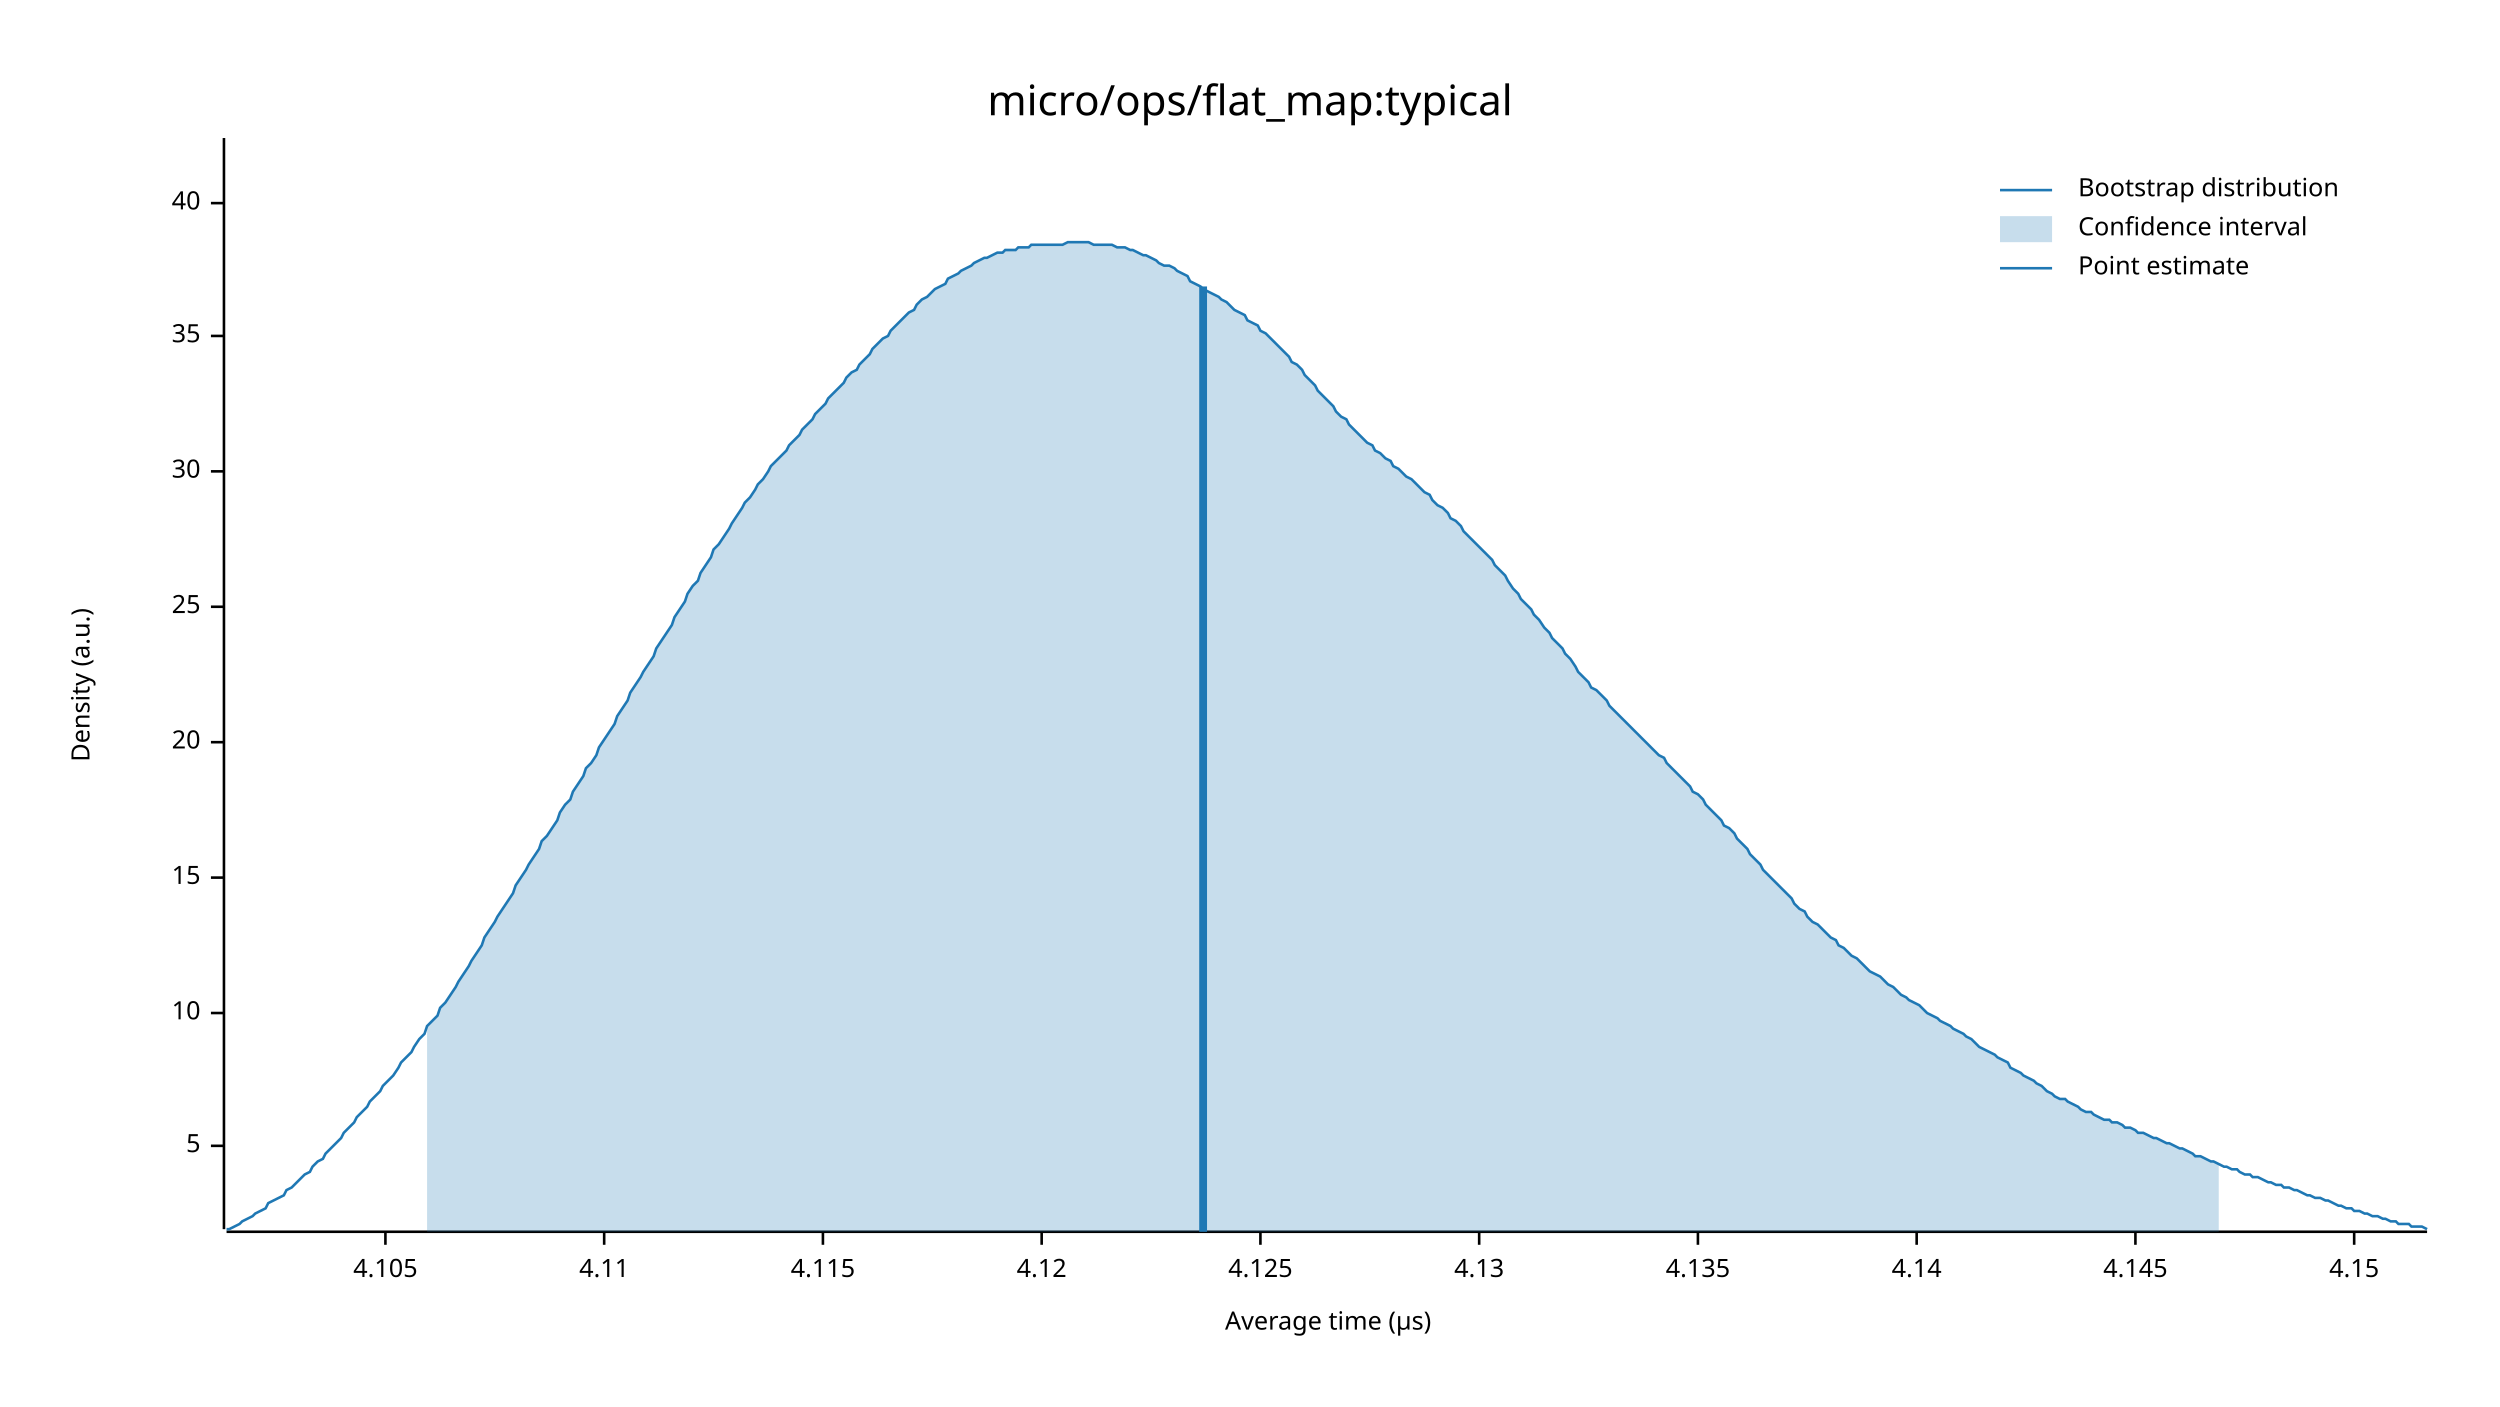
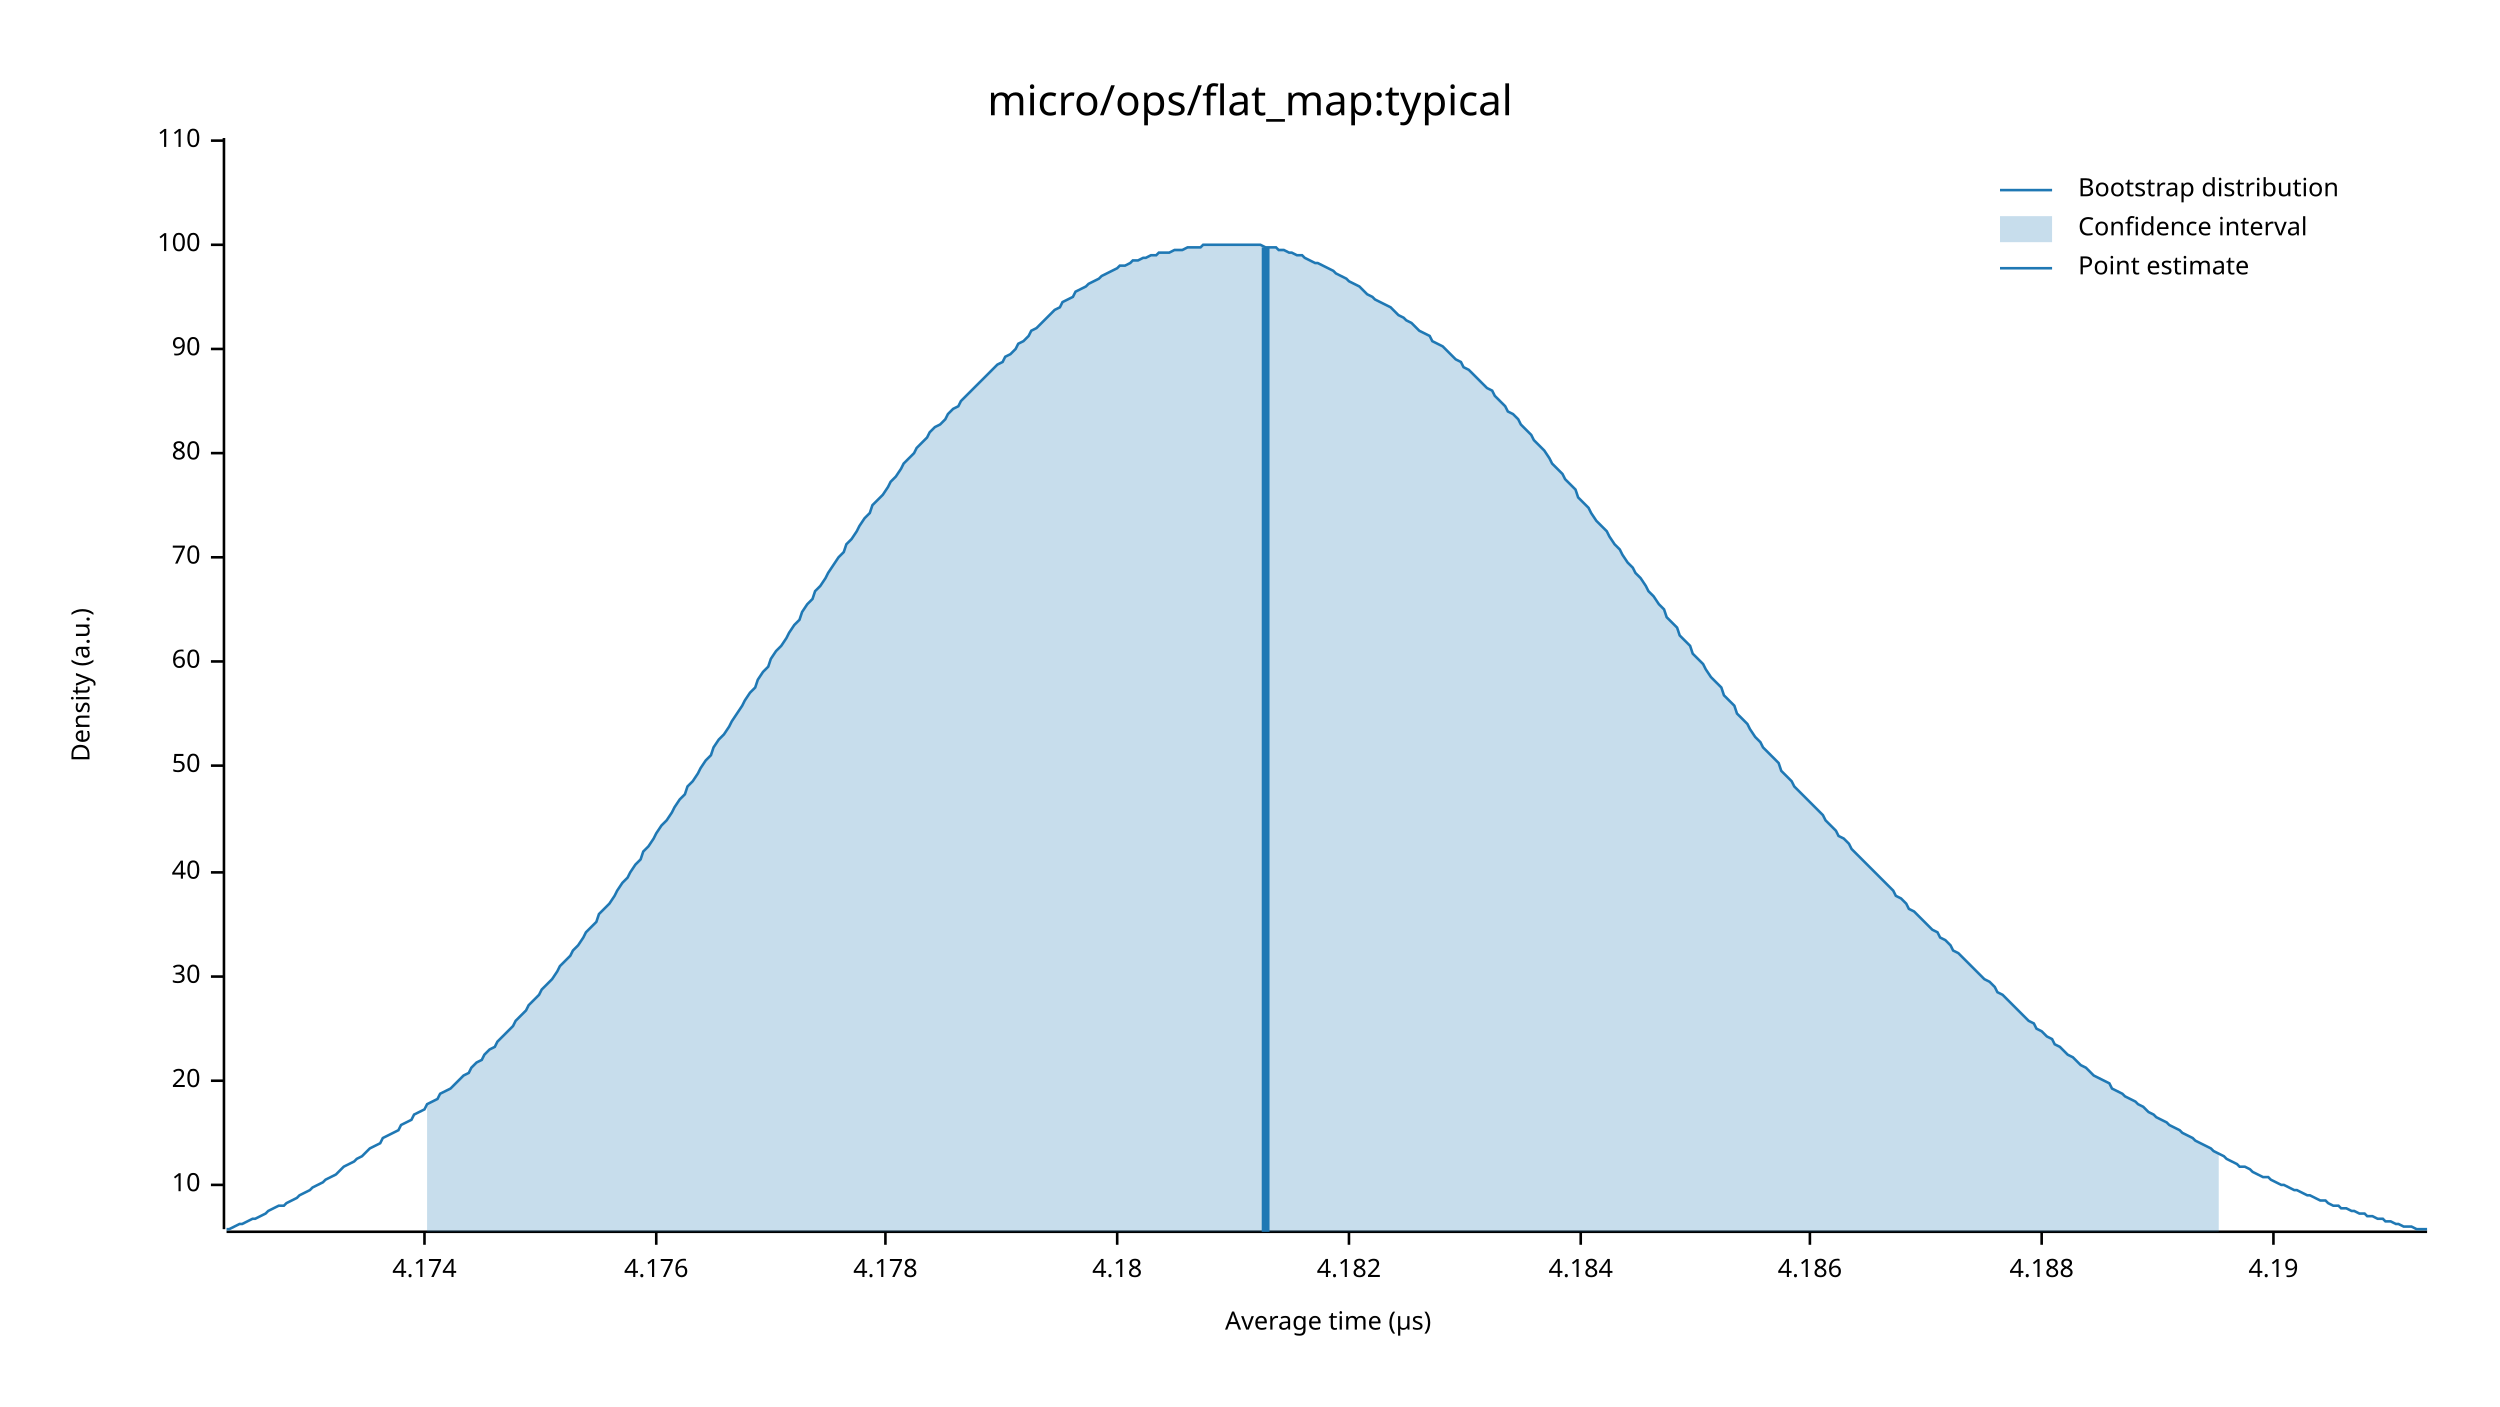
<svg xmlns="http://www.w3.org/2000/svg" width="960" height="540" viewBox="0 0 960 540">
  <text x="480" y="32" dy="0.76em" text-anchor="middle" font-family="sans-serif" font-size="16.129" opacity="1" fill="#000000">
micro/ops/flat_map:typical
</text>
  <text x="27" y="263" dy="0.76em" text-anchor="middle" font-family="sans-serif" font-size="9.677" opacity="1" fill="#000000" transform="rotate(270, 27, 263)">
Density (a.u.)
</text>
  <text x="510" y="513" dy="-0.5ex" text-anchor="middle" font-family="sans-serif" font-size="9.677" opacity="1" fill="#000000">
Average time (µs)
</text>
  <polyline fill="none" opacity="1" stroke="#000000" stroke-width="1" points="86,53 86,472 " />
-   <text x="77" y="440" dy="0.5ex" text-anchor="end" font-family="sans-serif" font-size="9.677" opacity="1" fill="#000000">
- 5
- </text>
-   <polyline fill="none" opacity="1" stroke="#000000" stroke-width="1" points="81,440 86,440 " />
-   <text x="77" y="389" dy="0.5ex" text-anchor="end" font-family="sans-serif" font-size="9.677" opacity="1" fill="#000000">
+   <text x="77" y="455" dy="0.5ex" text-anchor="end" font-family="sans-serif" font-size="9.677" opacity="1" fill="#000000">
10
</text>
-   <polyline fill="none" opacity="1" stroke="#000000" stroke-width="1" points="81,389 86,389 " />
-   <text x="77" y="337" dy="0.5ex" text-anchor="end" font-family="sans-serif" font-size="9.677" opacity="1" fill="#000000">
- 15
- </text>
-   <polyline fill="none" opacity="1" stroke="#000000" stroke-width="1" points="81,337 86,337 " />
-   <text x="77" y="285" dy="0.5ex" text-anchor="end" font-family="sans-serif" font-size="9.677" opacity="1" fill="#000000">
+   <polyline fill="none" opacity="1" stroke="#000000" stroke-width="1" points="81,455 86,455 " />
+   <text x="77" y="415" dy="0.5ex" text-anchor="end" font-family="sans-serif" font-size="9.677" opacity="1" fill="#000000">
20
</text>
-   <polyline fill="none" opacity="1" stroke="#000000" stroke-width="1" points="81,285 86,285 " />
-   <text x="77" y="233" dy="0.5ex" text-anchor="end" font-family="sans-serif" font-size="9.677" opacity="1" fill="#000000">
- 25
- </text>
-   <polyline fill="none" opacity="1" stroke="#000000" stroke-width="1" points="81,233 86,233 " />
-   <text x="77" y="181" dy="0.5ex" text-anchor="end" font-family="sans-serif" font-size="9.677" opacity="1" fill="#000000">
+   <polyline fill="none" opacity="1" stroke="#000000" stroke-width="1" points="81,415 86,415 " />
+   <text x="77" y="375" dy="0.5ex" text-anchor="end" font-family="sans-serif" font-size="9.677" opacity="1" fill="#000000">
30
</text>
-   <polyline fill="none" opacity="1" stroke="#000000" stroke-width="1" points="81,181 86,181 " />
-   <text x="77" y="129" dy="0.5ex" text-anchor="end" font-family="sans-serif" font-size="9.677" opacity="1" fill="#000000">
- 35
- </text>
-   <polyline fill="none" opacity="1" stroke="#000000" stroke-width="1" points="81,129 86,129 " />
-   <text x="77" y="78" dy="0.5ex" text-anchor="end" font-family="sans-serif" font-size="9.677" opacity="1" fill="#000000">
+   <polyline fill="none" opacity="1" stroke="#000000" stroke-width="1" points="81,375 86,375 " />
+   <text x="77" y="335" dy="0.5ex" text-anchor="end" font-family="sans-serif" font-size="9.677" opacity="1" fill="#000000">
40
</text>
-   <polyline fill="none" opacity="1" stroke="#000000" stroke-width="1" points="81,78 86,78 " />
+   <polyline fill="none" opacity="1" stroke="#000000" stroke-width="1" points="81,335 86,335 " />
+   <text x="77" y="294" dy="0.5ex" text-anchor="end" font-family="sans-serif" font-size="9.677" opacity="1" fill="#000000">
+ 50
+ </text>
+   <polyline fill="none" opacity="1" stroke="#000000" stroke-width="1" points="81,294 86,294 " />
+   <text x="77" y="254" dy="0.5ex" text-anchor="end" font-family="sans-serif" font-size="9.677" opacity="1" fill="#000000">
+ 60
+ </text>
+   <polyline fill="none" opacity="1" stroke="#000000" stroke-width="1" points="81,254 86,254 " />
+   <text x="77" y="214" dy="0.5ex" text-anchor="end" font-family="sans-serif" font-size="9.677" opacity="1" fill="#000000">
+ 70
+ </text>
+   <polyline fill="none" opacity="1" stroke="#000000" stroke-width="1" points="81,214 86,214 " />
+   <text x="77" y="174" dy="0.5ex" text-anchor="end" font-family="sans-serif" font-size="9.677" opacity="1" fill="#000000">
+ 80
+ </text>
+   <polyline fill="none" opacity="1" stroke="#000000" stroke-width="1" points="81,174 86,174 " />
+   <text x="77" y="134" dy="0.5ex" text-anchor="end" font-family="sans-serif" font-size="9.677" opacity="1" fill="#000000">
+ 90
+ </text>
+   <polyline fill="none" opacity="1" stroke="#000000" stroke-width="1" points="81,134 86,134 " />
+   <text x="77" y="94" dy="0.5ex" text-anchor="end" font-family="sans-serif" font-size="9.677" opacity="1" fill="#000000">
+ 100
+ </text>
+   <polyline fill="none" opacity="1" stroke="#000000" stroke-width="1" points="81,94 86,94 " />
+   <text x="77" y="54" dy="0.5ex" text-anchor="end" font-family="sans-serif" font-size="9.677" opacity="1" fill="#000000">
+ 110
+ </text>
+   <polyline fill="none" opacity="1" stroke="#000000" stroke-width="1" points="81,54 86,54 " />
  <polyline fill="none" opacity="1" stroke="#000000" stroke-width="1" points="87,473 932,473 " />
-   <text x="148" y="483" dy="0.76em" text-anchor="middle" font-family="sans-serif" font-size="9.677" opacity="1" fill="#000000">
- 4.105
+   <text x="163" y="483" dy="0.76em" text-anchor="middle" font-family="sans-serif" font-size="9.677" opacity="1" fill="#000000">
+ 4.174
</text>
-   <polyline fill="none" opacity="1" stroke="#000000" stroke-width="1" points="148,473 148,478 " />
-   <text x="232" y="483" dy="0.76em" text-anchor="middle" font-family="sans-serif" font-size="9.677" opacity="1" fill="#000000">
- 4.11
+   <polyline fill="none" opacity="1" stroke="#000000" stroke-width="1" points="163,473 163,478 " />
+   <text x="252" y="483" dy="0.76em" text-anchor="middle" font-family="sans-serif" font-size="9.677" opacity="1" fill="#000000">
+ 4.176
</text>
-   <polyline fill="none" opacity="1" stroke="#000000" stroke-width="1" points="232,473 232,478 " />
-   <text x="316" y="483" dy="0.76em" text-anchor="middle" font-family="sans-serif" font-size="9.677" opacity="1" fill="#000000">
- 4.115
+   <polyline fill="none" opacity="1" stroke="#000000" stroke-width="1" points="252,473 252,478 " />
+   <text x="340" y="483" dy="0.76em" text-anchor="middle" font-family="sans-serif" font-size="9.677" opacity="1" fill="#000000">
+ 4.178
</text>
-   <polyline fill="none" opacity="1" stroke="#000000" stroke-width="1" points="316,473 316,478 " />
-   <text x="400" y="483" dy="0.76em" text-anchor="middle" font-family="sans-serif" font-size="9.677" opacity="1" fill="#000000">
- 4.12
+   <polyline fill="none" opacity="1" stroke="#000000" stroke-width="1" points="340,473 340,478 " />
+   <text x="429" y="483" dy="0.76em" text-anchor="middle" font-family="sans-serif" font-size="9.677" opacity="1" fill="#000000">
+ 4.18
</text>
-   <polyline fill="none" opacity="1" stroke="#000000" stroke-width="1" points="400,473 400,478 " />
-   <text x="484" y="483" dy="0.76em" text-anchor="middle" font-family="sans-serif" font-size="9.677" opacity="1" fill="#000000">
- 4.125
+   <polyline fill="none" opacity="1" stroke="#000000" stroke-width="1" points="429,473 429,478 " />
+   <text x="518" y="483" dy="0.76em" text-anchor="middle" font-family="sans-serif" font-size="9.677" opacity="1" fill="#000000">
+ 4.182
</text>
-   <polyline fill="none" opacity="1" stroke="#000000" stroke-width="1" points="484,473 484,478 " />
-   <text x="568" y="483" dy="0.76em" text-anchor="middle" font-family="sans-serif" font-size="9.677" opacity="1" fill="#000000">
- 4.13
+   <polyline fill="none" opacity="1" stroke="#000000" stroke-width="1" points="518,473 518,478 " />
+   <text x="607" y="483" dy="0.76em" text-anchor="middle" font-family="sans-serif" font-size="9.677" opacity="1" fill="#000000">
+ 4.184
</text>
-   <polyline fill="none" opacity="1" stroke="#000000" stroke-width="1" points="568,473 568,478 " />
-   <text x="652" y="483" dy="0.76em" text-anchor="middle" font-family="sans-serif" font-size="9.677" opacity="1" fill="#000000">
- 4.135
+   <polyline fill="none" opacity="1" stroke="#000000" stroke-width="1" points="607,473 607,478 " />
+   <text x="695" y="483" dy="0.76em" text-anchor="middle" font-family="sans-serif" font-size="9.677" opacity="1" fill="#000000">
+ 4.186
</text>
-   <polyline fill="none" opacity="1" stroke="#000000" stroke-width="1" points="652,473 652,478 " />
-   <text x="736" y="483" dy="0.76em" text-anchor="middle" font-family="sans-serif" font-size="9.677" opacity="1" fill="#000000">
- 4.14
+   <polyline fill="none" opacity="1" stroke="#000000" stroke-width="1" points="695,473 695,478 " />
+   <text x="784" y="483" dy="0.76em" text-anchor="middle" font-family="sans-serif" font-size="9.677" opacity="1" fill="#000000">
+ 4.188
</text>
-   <polyline fill="none" opacity="1" stroke="#000000" stroke-width="1" points="736,473 736,478 " />
-   <text x="820" y="483" dy="0.76em" text-anchor="middle" font-family="sans-serif" font-size="9.677" opacity="1" fill="#000000">
- 4.145
+   <polyline fill="none" opacity="1" stroke="#000000" stroke-width="1" points="784,473 784,478 " />
+   <text x="873" y="483" dy="0.76em" text-anchor="middle" font-family="sans-serif" font-size="9.677" opacity="1" fill="#000000">
+ 4.19
</text>
-   <polyline fill="none" opacity="1" stroke="#000000" stroke-width="1" points="820,473 820,478 " />
-   <text x="904" y="483" dy="0.76em" text-anchor="middle" font-family="sans-serif" font-size="9.677" opacity="1" fill="#000000">
- 4.15
- </text>
-   <polyline fill="none" opacity="1" stroke="#000000" stroke-width="1" points="904,473 904,478 " />
-   <polyline fill="none" opacity="1" stroke="#1F78B4" stroke-width="1" points="87,472 88,472 90,471 92,470 93,469 95,468 97,467 98,466 100,465 102,464 103,462 105,461 107,460 109,459 110,457 112,456 114,454 115,453 117,451 119,450 120,448 122,446 124,445 125,443 127,441 129,439 131,437 132,435 134,433 136,431 137,429 139,427 141,425 142,423 144,421 146,419 147,417 149,415 151,413 153,410 154,408 156,406 158,404 159,402 161,399 163,397 164,394 166,392 168,390 169,387 171,385 173,382 175,379 176,377 178,374 180,371 181,369 183,366 185,363 186,360 188,357 190,354 191,352 193,349 195,346 197,343 198,340 200,337 202,334 203,332 205,329 207,326 208,323 210,321 212,318 214,315 215,312 217,309 219,307 220,304 222,301 224,298 225,295 227,293 229,290 230,287 232,284 234,281 236,278 237,275 239,272 241,269 242,266 244,263 246,260 247,258 249,255 251,252 252,249 254,246 256,243 258,240 259,237 261,234 263,231 264,228 266,225 268,223 269,220 271,217 273,214 274,211 276,209 278,206 280,203 281,201 283,198 285,195 286,193 288,191 290,188 291,186 293,184 295,181 296,179 298,177 300,175 302,173 303,171 305,169 307,167 308,165 310,163 312,161 313,159 315,157 317,155 318,153 320,151 322,149 324,147 325,145 327,143 329,142 330,140 332,138 334,136 335,134 337,132 339,130 341,129 342,127 344,125 346,123 347,122 349,120 351,119 352,117 354,115 356,114 357,113 359,111 361,110 363,109 364,107 366,106 368,105 369,104 371,103 373,102 374,101 376,100 378,99 379,99 381,98 383,97 385,97 386,96 388,96 390,96 391,95 393,95 395,95 396,94 398,94 400,94 401,94 403,94 405,94 407,94 408,94 410,93 412,93 413,93 415,93 417,93 418,93 420,94 422,94 423,94 425,94 427,94 429,95 430,95 432,95 434,96 435,96 437,97 439,98 440,98 442,99 444,100 445,101 447,102 449,102 451,103 452,104 454,105 456,106 457,108 459,109 461,110 462,111 464,112 466,113 468,114 469,115 471,116 473,118 474,119 476,120 478,121 479,123 481,124 483,125 484,127 486,128 488,130 490,132 491,133 493,135 495,137 496,139 498,140 500,142 501,144 503,146 505,148 506,150 508,152 510,154 512,156 513,158 515,160 517,161 518,163 520,165 522,167 523,168 525,170 527,171 528,173 530,174 532,176 534,177 535,179 537,180 539,182 540,183 542,184 544,186 545,187 547,189 549,190 550,192 552,194 554,195 556,197 557,199 559,200 561,202 562,204 564,206 566,208 567,209 569,211 571,213 573,215 574,217 576,219 578,221 579,223 581,226 583,228 584,230 586,232 588,234 589,236 591,238 593,241 595,243 596,245 598,247 600,249 601,251 603,253 605,256 606,258 608,260 610,262 611,264 613,265 615,267 617,269 618,271 620,273 622,275 623,276 625,278 627,280 628,281 630,283 632,285 633,286 635,288 637,290 639,291 640,293 642,295 644,297 645,298 647,300 649,302 650,304 652,305 654,307 655,309 657,311 659,313 661,315 662,317 664,318 666,320 667,322 669,324 671,326 672,328 674,330 676,332 677,334 679,336 681,338 683,340 684,341 686,343 688,345 689,347 691,349 693,350 694,352 696,354 698,355 700,357 701,358 703,360 705,361 706,363 708,364 710,366 711,367 713,368 715,370 716,371 718,373 720,374 722,375 723,376 725,378 727,379 728,380 730,382 732,383 733,384 735,385 737,386 738,387 740,389 742,390 744,391 745,392 747,393 749,394 750,395 752,396 754,397 755,398 757,399 759,401 760,402 762,403 764,404 766,405 767,406 769,407 771,408 772,410 774,411 776,412 777,413 779,414 781,415 782,416 784,417 786,419 788,420 789,421 791,422 793,422 794,423 796,424 798,425 799,426 801,427 803,427 804,428 806,429 808,430 810,430 811,431 813,431 815,432 816,433 818,433 820,434 821,435 823,435 825,436 827,437 828,437 830,438 832,439 833,439 835,440 837,441 838,441 840,442 842,443 843,444 845,444 847,445 849,446 850,446 852,447 854,448 855,448 857,449 859,449 860,450 862,451 864,451 865,452 867,452 869,453 871,454 872,454 874,455 876,455 877,456 879,456 881,457 882,457 884,458 886,459 887,459 889,460 891,460 893,461 894,461 896,462 898,463 899,463 901,464 903,464 904,465 906,465 908,466 909,466 911,467 913,467 915,468 916,468 918,469 920,469 921,470 923,470 925,470 926,471 928,471 930,471 932,472 " />
-   <polygon opacity="0.25" fill="#1F78B4" points="164,394 166,392 168,390 169,387 171,385 173,382 175,379 176,377 178,374 180,371 181,369 183,366 185,363 186,360 188,357 190,354 191,352 193,349 195,346 197,343 198,340 200,337 202,334 203,332 205,329 207,326 208,323 210,321 212,318 214,315 215,312 217,309 219,307 220,304 222,301 224,298 225,295 227,293 229,290 230,287 232,284 234,281 236,278 237,275 239,272 241,269 242,266 244,263 246,260 247,258 249,255 251,252 252,249 254,246 256,243 258,240 259,237 261,234 263,231 264,228 266,225 268,223 269,220 271,217 273,214 274,211 276,209 278,206 280,203 281,201 283,198 285,195 286,193 288,191 290,188 291,186 293,184 295,181 296,179 298,177 300,175 302,173 303,171 305,169 307,167 308,165 310,163 312,161 313,159 315,157 317,155 318,153 320,151 322,149 324,147 325,145 327,143 329,142 330,140 332,138 334,136 335,134 337,132 339,130 341,129 342,127 344,125 346,123 347,122 349,120 351,119 352,117 354,115 356,114 357,113 359,111 361,110 363,109 364,107 366,106 368,105 369,104 371,103 373,102 374,101 376,100 378,99 379,99 381,98 383,97 385,97 386,96 388,96 390,96 391,95 393,95 395,95 396,94 398,94 400,94 401,94 403,94 405,94 407,94 408,94 410,93 412,93 413,93 415,93 417,93 418,93 420,94 422,94 423,94 425,94 427,94 429,95 430,95 432,95 434,96 435,96 437,97 439,98 440,98 442,99 444,100 445,101 447,102 449,102 451,103 452,104 454,105 456,106 457,108 459,109 461,110 462,111 464,112 466,113 468,114 469,115 471,116 473,118 474,119 476,120 478,121 479,123 481,124 483,125 484,127 486,128 488,130 490,132 491,133 493,135 495,137 496,139 498,140 500,142 501,144 503,146 505,148 506,150 508,152 510,154 512,156 513,158 515,160 517,161 518,163 520,165 522,167 523,168 525,170 527,171 528,173 530,174 532,176 534,177 535,179 537,180 539,182 540,183 542,184 544,186 545,187 547,189 549,190 550,192 552,194 554,195 556,197 557,199 559,200 561,202 562,204 564,206 566,208 567,209 569,211 571,213 573,215 574,217 576,219 578,221 579,223 581,226 583,228 584,230 586,232 588,234 589,236 591,238 593,241 595,243 596,245 598,247 600,249 601,251 603,253 605,256 606,258 608,260 610,262 611,264 613,265 615,267 617,269 618,271 620,273 622,275 623,276 625,278 627,280 628,281 630,283 632,285 633,286 635,288 637,290 639,291 640,293 642,295 644,297 645,298 647,300 649,302 650,304 652,305 654,307 655,309 657,311 659,313 661,315 662,317 664,318 666,320 667,322 669,324 671,326 672,328 674,330 676,332 677,334 679,336 681,338 683,340 684,341 686,343 688,345 689,347 691,349 693,350 694,352 696,354 698,355 700,357 701,358 703,360 705,361 706,363 708,364 710,366 711,367 713,368 715,370 716,371 718,373 720,374 722,375 723,376 725,378 727,379 728,380 730,382 732,383 733,384 735,385 737,386 738,387 740,389 742,390 744,391 745,392 747,393 749,394 750,395 752,396 754,397 755,398 757,399 759,401 760,402 762,403 764,404 766,405 767,406 769,407 771,408 772,410 774,411 776,412 777,413 779,414 781,415 782,416 784,417 786,419 788,420 789,421 791,422 793,422 794,423 796,424 798,425 799,426 801,427 803,427 804,428 806,429 808,430 810,430 811,431 813,431 815,432 816,433 818,433 820,434 821,435 823,435 825,436 827,437 828,437 830,438 832,439 833,439 835,440 837,441 838,441 840,442 842,443 843,444 845,444 847,445 849,446 850,446 852,447 852,473 164,473 " />
-   <polyline fill="none" opacity="1" stroke="#1F78B4" stroke-width="3" points="462,473 462,110 " />
+   <polyline fill="none" opacity="1" stroke="#000000" stroke-width="1" points="873,473 873,478 " />
+   <polyline fill="none" opacity="1" stroke="#1F78B4" stroke-width="1" points="87,472 88,472 90,471 92,470 93,470 95,469 97,468 98,468 100,467 102,466 103,465 105,464 107,463 109,463 110,462 112,461 114,460 115,459 117,458 119,457 120,456 122,455 124,454 125,453 127,452 129,451 131,449 132,448 134,447 136,446 137,445 139,444 141,442 142,441 144,440 146,439 147,437 149,436 151,435 153,434 154,432 156,431 158,430 159,428 161,427 163,426 164,424 166,423 168,422 169,420 171,419 173,418 175,416 176,415 178,413 180,412 181,410 183,408 185,407 186,405 188,403 190,402 191,400 193,398 195,396 197,394 198,392 200,390 202,388 203,386 205,384 207,382 208,380 210,378 212,376 214,373 215,371 217,369 219,367 220,365 222,363 224,360 225,358 227,356 229,354 230,351 232,349 234,347 236,344 237,342 239,339 241,337 242,335 244,332 246,330 247,327 249,325 251,322 252,320 254,317 256,315 258,312 259,310 261,307 263,305 264,302 266,300 268,297 269,295 271,292 273,290 274,287 276,284 278,282 280,279 281,277 283,274 285,271 286,269 288,266 290,264 291,261 293,258 295,256 296,253 298,250 300,248 302,245 303,243 305,240 307,238 308,235 310,232 312,230 313,227 315,225 317,222 318,220 320,217 322,214 324,212 325,209 327,207 329,204 330,202 332,199 334,197 335,194 337,192 339,190 341,187 342,185 344,183 346,180 347,178 349,176 351,174 352,172 354,170 356,168 357,166 359,164 361,163 363,161 364,159 366,157 368,156 369,154 371,152 373,150 374,149 376,147 378,145 379,144 381,142 383,140 385,139 386,137 388,136 390,134 391,132 393,131 395,129 396,127 398,126 400,124 401,123 403,121 405,119 407,118 408,116 410,115 412,114 413,112 415,111 417,110 418,109 420,108 422,107 423,106 425,105 427,104 429,103 430,102 432,102 434,101 435,100 437,100 439,99 440,99 442,98 444,98 445,97 447,97 449,97 451,96 452,96 454,96 456,95 457,95 459,95 461,95 462,94 464,94 466,94 468,94 469,94 471,94 473,94 474,94 476,94 478,94 479,94 481,94 483,94 484,94 486,95 488,95 490,95 491,96 493,96 495,97 496,97 498,98 500,98 501,99 503,100 505,101 506,101 508,102 510,103 512,104 513,105 515,106 517,107 518,108 520,109 522,110 523,111 525,113 527,114 528,115 530,116 532,117 534,118 535,119 537,121 539,122 540,123 542,124 544,126 545,127 547,128 549,129 550,131 552,132 554,133 556,135 557,136 559,138 561,139 562,141 564,142 566,144 567,145 569,147 571,149 573,150 574,152 576,154 578,156 579,158 581,159 583,161 584,163 586,165 588,167 589,169 591,171 593,173 595,176 596,178 598,180 600,182 601,184 603,186 605,188 606,191 608,193 610,195 611,197 613,200 615,202 617,204 618,206 620,209 622,211 623,213 625,216 627,218 628,220 630,222 632,225 633,227 635,229 637,232 639,234 640,237 642,239 644,241 645,244 647,246 649,248 650,251 652,253 654,255 655,257 657,260 659,262 661,264 662,267 664,269 666,271 667,274 669,276 671,278 672,280 674,283 676,285 677,287 679,289 681,291 683,293 684,296 686,298 688,300 689,302 691,304 693,306 694,307 696,309 698,311 700,313 701,315 703,317 705,319 706,321 708,322 710,324 711,326 713,328 715,330 716,331 718,333 720,335 722,337 723,338 725,340 727,342 728,344 730,345 732,347 733,349 735,350 737,352 738,353 740,355 742,357 744,358 745,360 747,361 749,363 750,365 752,366 754,368 755,369 757,371 759,373 760,374 762,376 764,377 766,379 767,381 769,382 771,384 772,385 774,387 776,389 777,390 779,392 781,393 782,395 784,396 786,398 788,399 789,401 791,402 793,404 794,405 796,406 798,408 799,409 801,410 803,412 804,413 806,414 808,415 810,416 811,418 813,419 815,420 816,421 818,422 820,423 821,424 823,425 825,427 827,428 828,429 830,430 832,431 833,432 835,433 837,434 838,435 840,436 842,437 843,438 845,439 847,440 849,441 850,442 852,443 854,444 855,445 857,446 859,447 860,448 862,448 864,449 865,450 867,451 869,452 871,452 872,453 874,454 876,455 877,455 879,456 881,457 882,457 884,458 886,459 887,459 889,460 891,461 893,461 894,462 896,463 898,463 899,464 901,464 903,465 904,465 906,466 908,466 909,467 911,467 913,468 915,468 916,469 918,469 920,470 921,470 923,471 925,471 926,471 928,472 930,472 932,472 " />
+   <polygon opacity="0.25" fill="#1F78B4" points="164,424 166,423 168,422 169,420 171,419 173,418 175,416 176,415 178,413 180,412 181,410 183,408 185,407 186,405 188,403 190,402 191,400 193,398 195,396 197,394 198,392 200,390 202,388 203,386 205,384 207,382 208,380 210,378 212,376 214,373 215,371 217,369 219,367 220,365 222,363 224,360 225,358 227,356 229,354 230,351 232,349 234,347 236,344 237,342 239,339 241,337 242,335 244,332 246,330 247,327 249,325 251,322 252,320 254,317 256,315 258,312 259,310 261,307 263,305 264,302 266,300 268,297 269,295 271,292 273,290 274,287 276,284 278,282 280,279 281,277 283,274 285,271 286,269 288,266 290,264 291,261 293,258 295,256 296,253 298,250 300,248 302,245 303,243 305,240 307,238 308,235 310,232 312,230 313,227 315,225 317,222 318,220 320,217 322,214 324,212 325,209 327,207 329,204 330,202 332,199 334,197 335,194 337,192 339,190 341,187 342,185 344,183 346,180 347,178 349,176 351,174 352,172 354,170 356,168 357,166 359,164 361,163 363,161 364,159 366,157 368,156 369,154 371,152 373,150 374,149 376,147 378,145 379,144 381,142 383,140 385,139 386,137 388,136 390,134 391,132 393,131 395,129 396,127 398,126 400,124 401,123 403,121 405,119 407,118 408,116 410,115 412,114 413,112 415,111 417,110 418,109 420,108 422,107 423,106 425,105 427,104 429,103 430,102 432,102 434,101 435,100 437,100 439,99 440,99 442,98 444,98 445,97 447,97 449,97 451,96 452,96 454,96 456,95 457,95 459,95 461,95 462,94 464,94 466,94 468,94 469,94 471,94 473,94 474,94 476,94 478,94 479,94 481,94 483,94 484,94 486,95 488,95 490,95 491,96 493,96 495,97 496,97 498,98 500,98 501,99 503,100 505,101 506,101 508,102 510,103 512,104 513,105 515,106 517,107 518,108 520,109 522,110 523,111 525,113 527,114 528,115 530,116 532,117 534,118 535,119 537,121 539,122 540,123 542,124 544,126 545,127 547,128 549,129 550,131 552,132 554,133 556,135 557,136 559,138 561,139 562,141 564,142 566,144 567,145 569,147 571,149 573,150 574,152 576,154 578,156 579,158 581,159 583,161 584,163 586,165 588,167 589,169 591,171 593,173 595,176 596,178 598,180 600,182 601,184 603,186 605,188 606,191 608,193 610,195 611,197 613,200 615,202 617,204 618,206 620,209 622,211 623,213 625,216 627,218 628,220 630,222 632,225 633,227 635,229 637,232 639,234 640,237 642,239 644,241 645,244 647,246 649,248 650,251 652,253 654,255 655,257 657,260 659,262 661,264 662,267 664,269 666,271 667,274 669,276 671,278 672,280 674,283 676,285 677,287 679,289 681,291 683,293 684,296 686,298 688,300 689,302 691,304 693,306 694,307 696,309 698,311 700,313 701,315 703,317 705,319 706,321 708,322 710,324 711,326 713,328 715,330 716,331 718,333 720,335 722,337 723,338 725,340 727,342 728,344 730,345 732,347 733,349 735,350 737,352 738,353 740,355 742,357 744,358 745,360 747,361 749,363 750,365 752,366 754,368 755,369 757,371 759,373 760,374 762,376 764,377 766,379 767,381 769,382 771,384 772,385 774,387 776,389 777,390 779,392 781,393 782,395 784,396 786,398 788,399 789,401 791,402 793,404 794,405 796,406 798,408 799,409 801,410 803,412 804,413 806,414 808,415 810,416 811,418 813,419 815,420 816,421 818,422 820,423 821,424 823,425 825,427 827,428 828,429 830,430 832,431 833,432 835,433 837,434 838,435 840,436 842,437 843,438 845,439 847,440 849,441 850,442 852,443 852,473 164,473 " />
+   <polyline fill="none" opacity="1" stroke="#1F78B4" stroke-width="3" points="486,473 486,95 " />
  <text x="798" y="68" dy="0.76em" text-anchor="start" font-family="sans-serif" font-size="9.677" opacity="1" fill="#000000">
Bootstrap distribution
</text>
  <text x="798" y="83" dy="0.76em" text-anchor="start" font-family="sans-serif" font-size="9.677" opacity="1" fill="#000000">
Confidence interval
</text>
  <text x="798" y="98" dy="0.76em" text-anchor="start" font-family="sans-serif" font-size="9.677" opacity="1" fill="#000000">
Point estimate
</text>
  <polyline fill="none" opacity="1" stroke="#1F78B4" stroke-width="1" points="768,73 788,73 " />
  <rect x="768" y="83" width="20" height="10" opacity="0.25" fill="#1F78B4" stroke="none" />
  <polyline fill="none" opacity="1" stroke="#1F78B4" stroke-width="1" points="768,103 788,103 " />
</svg>
